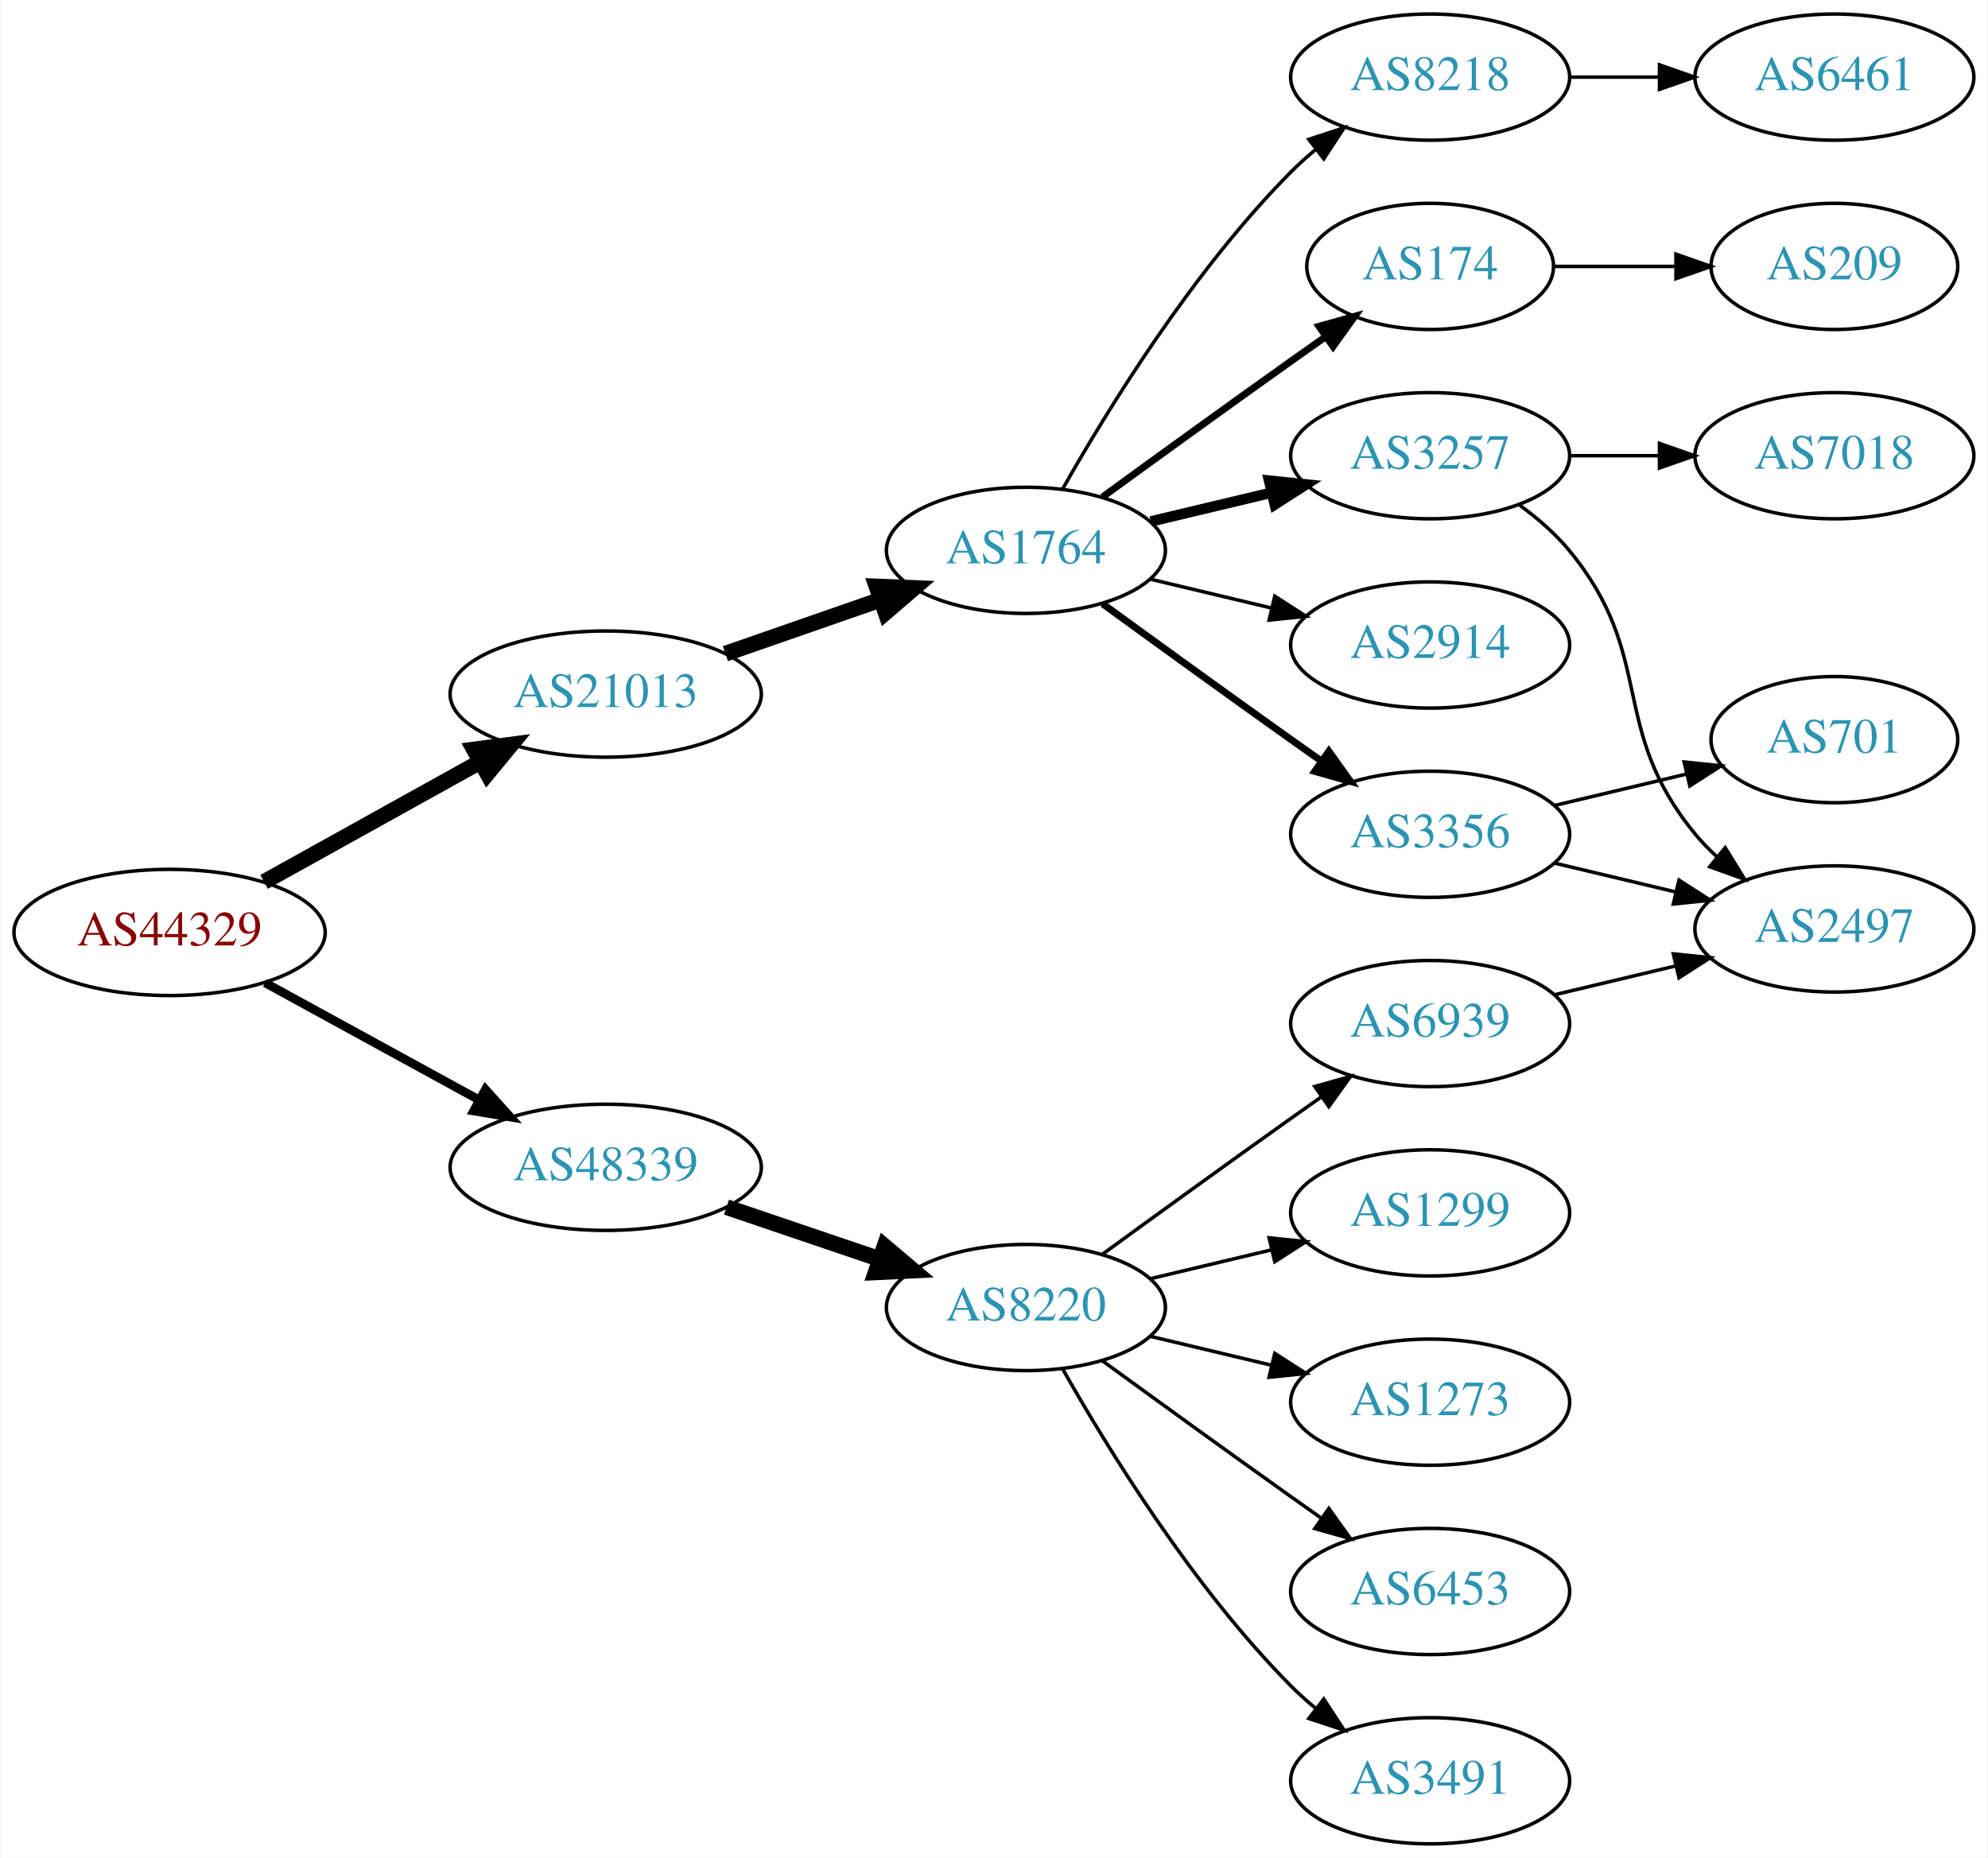
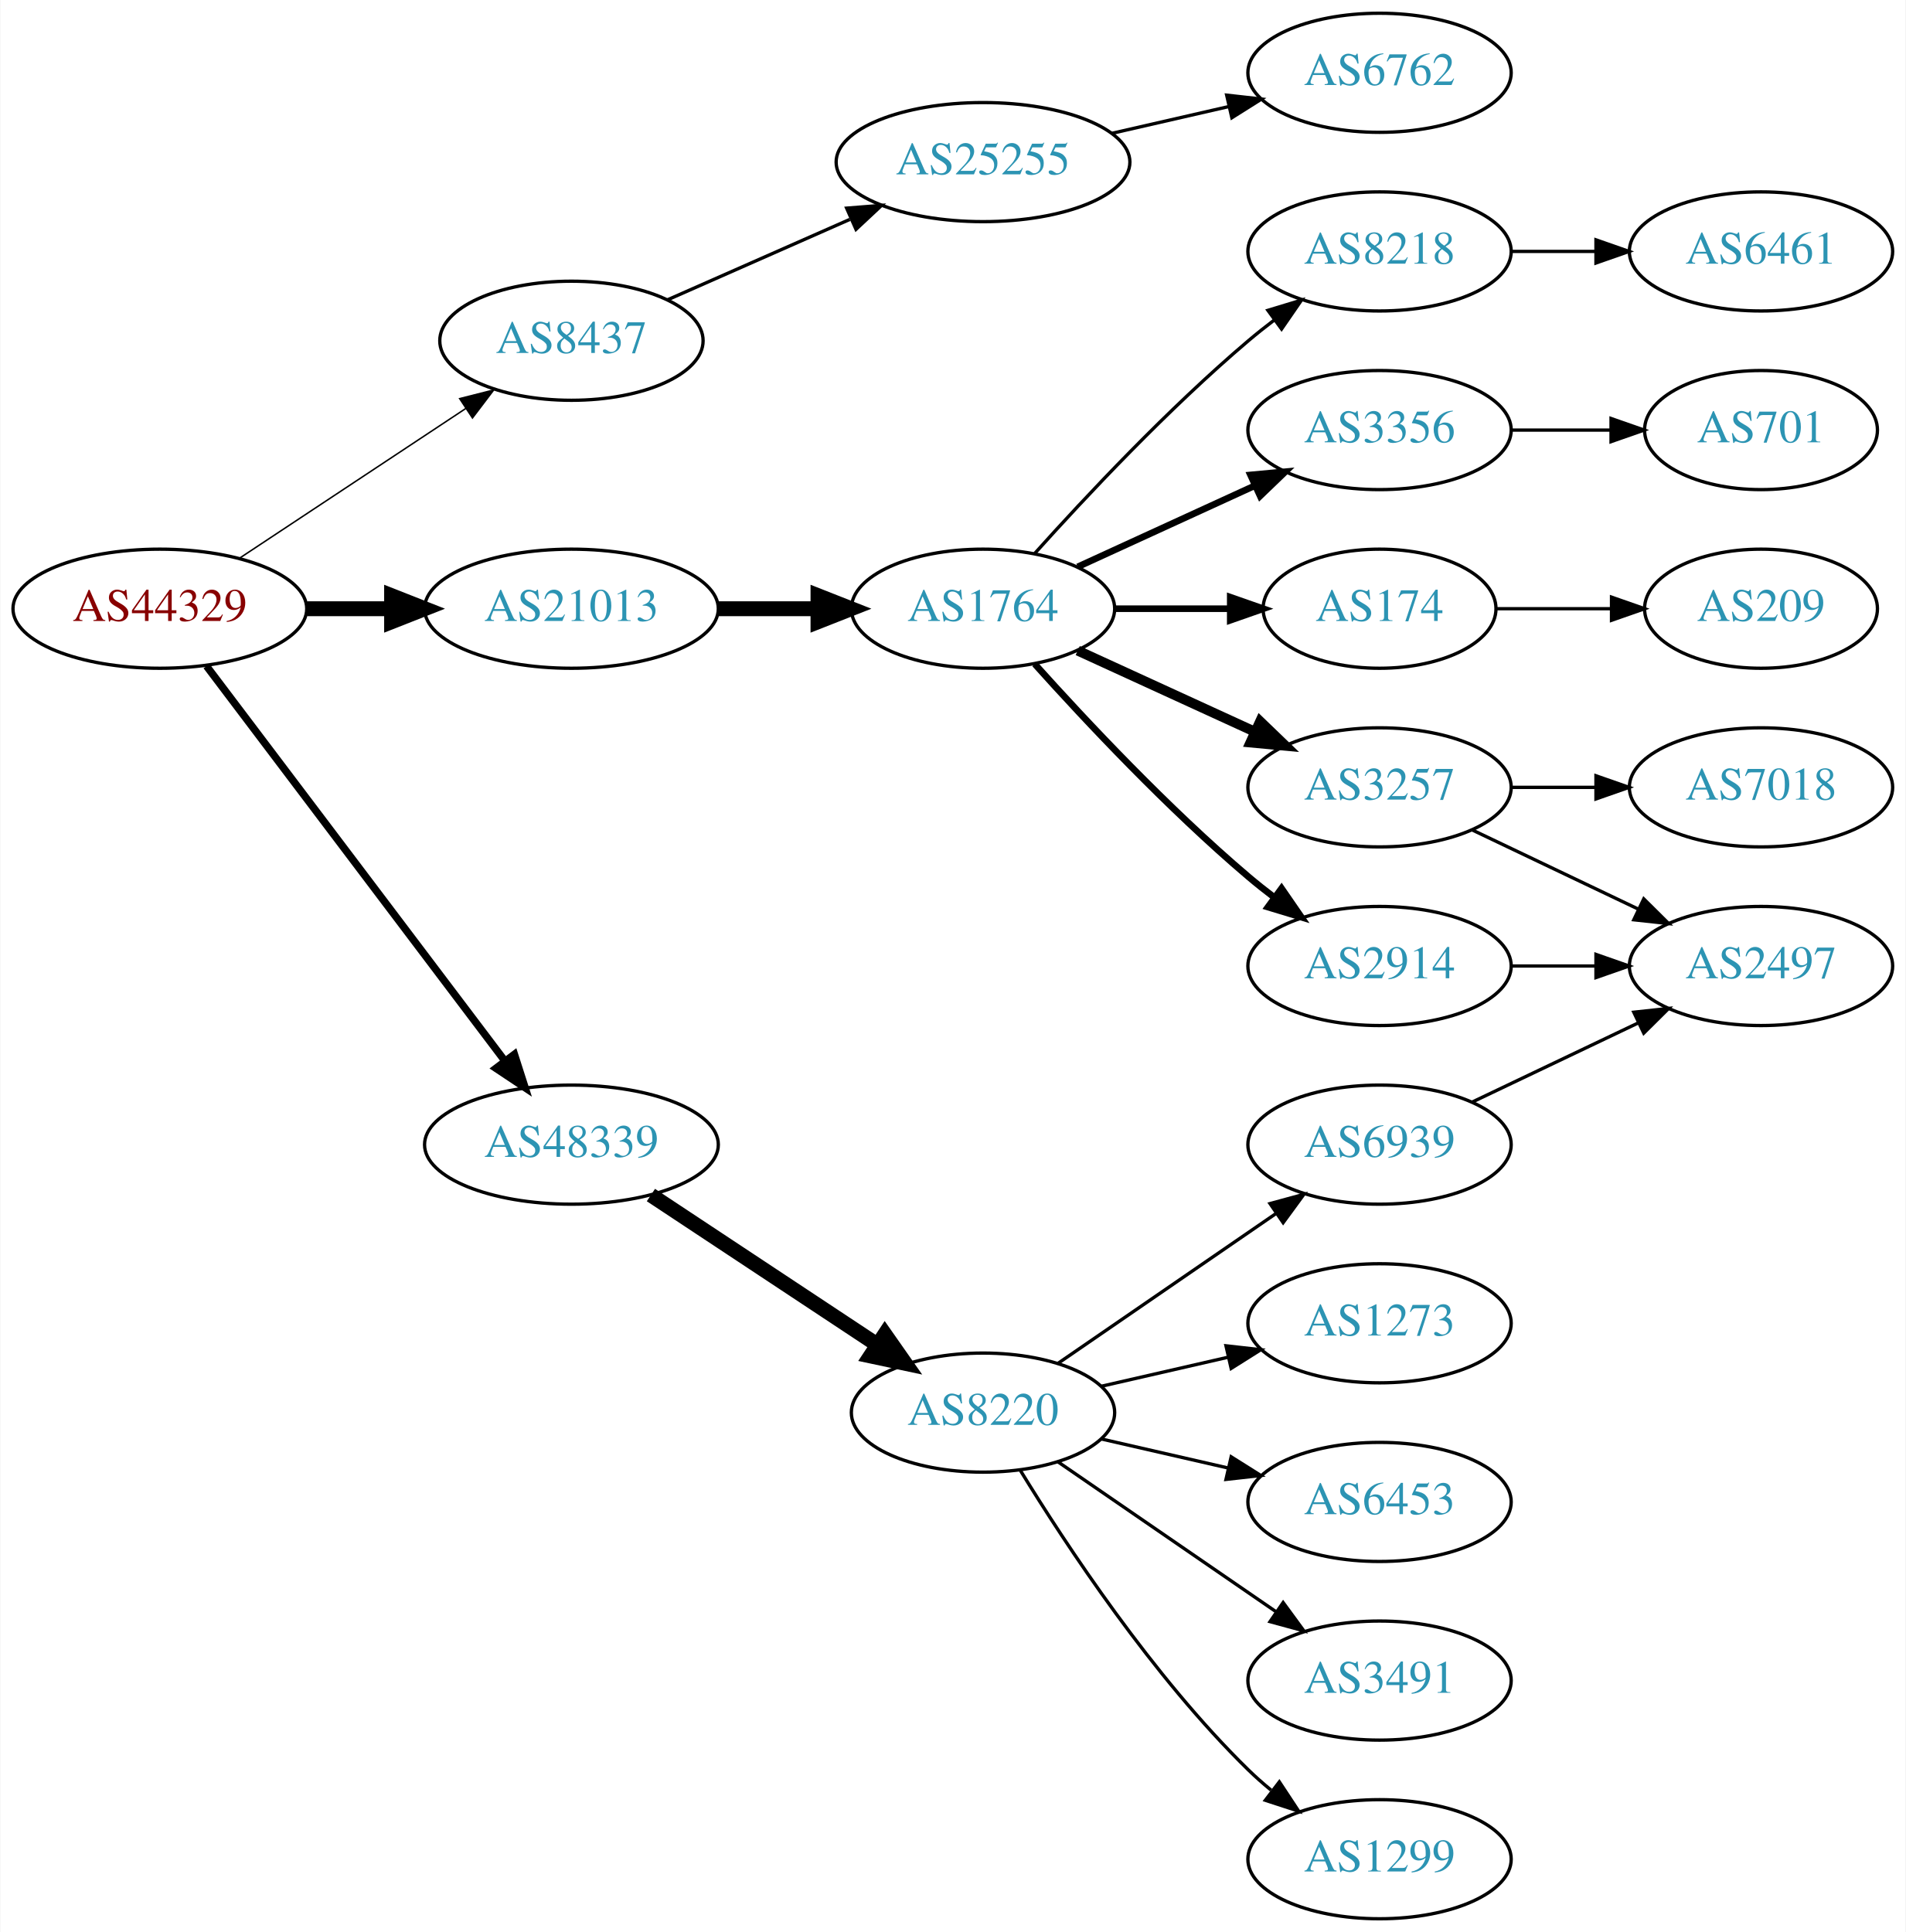
- <svg xmlns="http://www.w3.org/2000/svg" xmlns:xlink="http://www.w3.org/1999/xlink" width="567pt" height="530pt" viewBox="0.00 0.00 566.66 530.00">
-   <g id="graph0" class="graph" transform="scale(1 1) rotate(0) translate(4 526)">
-     <polygon fill="white" stroke="none" points="-4,4 -4,-526 562.663,-526 562.663,4 -4,4" />
+ <svg xmlns="http://www.w3.org/2000/svg" xmlns:xlink="http://www.w3.org/1999/xlink" width="576pt" height="584pt" viewBox="0.00 0.00 575.76 584.00">
+   <g id="graph0" class="graph" transform="scale(1 1) rotate(0) translate(4 580)">
+     <polygon fill="white" stroke="none" points="-4,4 -4,-580 571.762,-580 571.762,4 -4,4" />
    <g id="node1" class="node">
      <g id="a_node1">
        <a xlink:href="/asn/44329" xlink:title="AS44329 ~ NTS Netzwerk Telekom Service AG [AT]">
-           <ellipse fill="#ffffff" stroke="black" cx="44.196" cy="-260" rx="44.393" ry="18" />
-           <text text-anchor="middle" x="44.196" y="-256.3" font-family="Times,serif" font-size="14.00" fill="#880000">AS44329</text>
+           <ellipse fill="#ffffff" stroke="black" cx="44.196" cy="-396" rx="44.393" ry="18" />
+           <text text-anchor="middle" x="44.196" y="-392.3" font-family="Times,serif" font-size="14.00" fill="#880000">AS44329</text>
        </a>
      </g>
    </g>
    <g id="node2" class="node">
      <g id="a_node2">
-         <a xlink:href="/asn/21013" xlink:title="AS21013 ~ Wels, AT [AT]">
-           <ellipse fill="#ffffff" stroke="black" cx="168.588" cy="-328" rx="44.393" ry="18" />
-           <text text-anchor="middle" x="168.588" y="-324.3" font-family="Times,serif" font-size="14.00" fill="#2c94b3">AS21013</text>
+         <a xlink:href="/asn/8437" xlink:title="AS8437 ~ Hutchison Drei Austria GmbH [AT]">
+           <ellipse fill="#ffffff" stroke="black" cx="168.588" cy="-477" rx="39.794" ry="18" />
+           <text text-anchor="middle" x="168.588" y="-473.3" font-family="Times,serif" font-size="14.00" fill="#2c94b3">AS8437</text>
        </a>
      </g>
    </g>
    <g id="edge1" class="edge">
-       <path fill="none" stroke="black" stroke-width="4.5" d="M71.152,-274.421C89.083,-284.383 113.137,-297.747 132.735,-308.636" />
-       <polygon fill="black" stroke="black" stroke-width="4.5" points="131.016,-312.185 141.669,-313.6 134.84,-305.301 131.016,-312.185" />
+       <path fill="none" stroke="black" stroke-width="0.45" d="M68.217,-411.235C87.571,-424.044 115.406,-442.466 136.696,-456.555" />
+       <polygon fill="black" stroke="black" stroke-width="0.45" points="134.813,-459.506 145.084,-462.107 138.676,-453.669 134.813,-459.506" />
    </g>
    <g id="node3" class="node">
      <g id="a_node3">
-         <a xlink:href="/asn/48339" xlink:title="AS48339 ~ Raiffeisen Rechenzentrum GmbH [AT]">
-           <ellipse fill="#ffffff" stroke="black" cx="168.588" cy="-193" rx="44.393" ry="18" />
-           <text text-anchor="middle" x="168.588" y="-189.3" font-family="Times,serif" font-size="14.00" fill="#2c94b3">AS48339</text>
+         <a xlink:href="/asn/21013" xlink:title="AS21013 ~ Wels, AT [AT]">
+           <ellipse fill="#ffffff" stroke="black" cx="168.588" cy="-396" rx="44.393" ry="18" />
+           <text text-anchor="middle" x="168.588" y="-392.3" font-family="Times,serif" font-size="14.00" fill="#2c94b3">AS21013</text>
        </a>
      </g>
    </g>
    <g id="edge2" class="edge">
-       <path fill="none" stroke="black" stroke-width="2.5" d="M71.452,-245.627C89.279,-235.868 113.056,-222.852 132.503,-212.207" />
-       <polygon fill="black" stroke="black" stroke-width="2.5" points="134.284,-215.221 141.375,-207.349 130.923,-209.081 134.284,-215.221" />
+       <path fill="none" stroke="black" stroke-width="4.5" d="M88.692,-396C96.898,-396 105.569,-396 114.041,-396" />
+       <polygon fill="black" stroke="black" stroke-width="4.5" points="114.233,-399.938 124.233,-396 114.233,-392.063 114.233,-399.938" />
    </g>
    <g id="node4" class="node">
      <g id="a_node4">
+         <a xlink:href="/asn/48339" xlink:title="AS48339 ~ Raiffeisen Rechenzentrum GmbH [AT]">
+           <ellipse fill="#ffffff" stroke="black" cx="168.588" cy="-234" rx="44.393" ry="18" />
+           <text text-anchor="middle" x="168.588" y="-230.3" font-family="Times,serif" font-size="14.00" fill="#2c94b3">AS48339</text>
+         </a>
+       </g>
+     </g>
+     <g id="edge3" class="edge">
+       <path fill="none" stroke="black" stroke-width="2.25" d="M58.294,-378.663C79.919,-350.04 123.19,-292.767 148.312,-259.514" />
+       <polygon fill="black" stroke="black" stroke-width="2.25" points="151.349,-261.301 154.584,-251.212 145.764,-257.081 151.349,-261.301" />
+     </g>
+     <g id="node5" class="node">
+       <g id="a_node5">
+         <a xlink:href="/asn/25255" xlink:title="AS25255 ~ ==&gt; TELE2 AUSTRIA &lt;== [AT]">
+           <ellipse fill="#ffffff" stroke="black" cx="292.98" cy="-531" rx="44.393" ry="18" />
+           <text text-anchor="middle" x="292.98" y="-527.3" font-family="Times,serif" font-size="14.00" fill="#2c94b3">AS25255</text>
+         </a>
+       </g>
+     </g>
+     <g id="edge4" class="edge">
+       <path fill="none" stroke="black" d="M197.667,-489.389C213.984,-496.587 234.794,-505.769 252.714,-513.675" />
+       <polygon fill="black" stroke="black" points="251.763,-517.081 262.325,-517.916 254.588,-510.677 251.763,-517.081" />
+     </g>
+     <g id="node7" class="node">
+       <g id="a_node7">
        <a xlink:href="/asn/1764" xlink:title="AS1764 ~ NEXTLAYER-AS [AT]">
-           <ellipse fill="#ffffff" stroke="black" cx="288.431" cy="-369" rx="39.794" ry="18" />
-           <text text-anchor="middle" x="288.431" y="-365.3" font-family="Times,serif" font-size="14.00" fill="#2c94b3">AS1764</text>
-         </a>
-       </g>
-     </g>
-     <g id="edge3" class="edge">
-       <path fill="none" stroke="black" stroke-width="4.5" d="M202.728,-339.53C216.445,-344.302 232.484,-349.883 246.894,-354.896" />
-       <polygon fill="black" stroke="black" stroke-width="4.5" points="245.822,-358.692 256.56,-358.26 248.41,-351.255 245.822,-358.692" />
+           <ellipse fill="#ffffff" stroke="black" cx="292.98" cy="-396" rx="39.794" ry="18" />
+           <text text-anchor="middle" x="292.98" y="-392.3" font-family="Times,serif" font-size="14.00" fill="#2c94b3">AS1764</text>
+         </a>
+       </g>
+     </g>
+     <g id="edge6" class="edge">
+       <path fill="none" stroke="black" stroke-width="4.5" d="M213.084,-396C222.773,-396 233.11,-396 243.002,-396" />
+       <polygon fill="black" stroke="black" stroke-width="4.5" points="243.105,-399.938 253.105,-396 243.105,-392.063 243.105,-399.938" />
+     </g>
+     <g id="node18" class="node">
+       <g id="a_node18">
+         <a xlink:href="/asn/8220" xlink:title="AS8220 ~ COLT [GB]">
+           <ellipse fill="#ffffff" stroke="black" cx="292.98" cy="-153" rx="39.794" ry="18" />
+           <text text-anchor="middle" x="292.98" y="-149.3" font-family="Times,serif" font-size="14.00" fill="#2c94b3">AS8220</text>
+         </a>
+       </g>
+     </g>
+     <g id="edge18" class="edge">
+       <path fill="none" stroke="black" stroke-width="4.5" d="M192.609,-218.765C211.963,-205.956 239.798,-187.534 261.088,-173.445" />
+       <polygon fill="black" stroke="black" stroke-width="4.5" points="263.31,-176.696 269.476,-167.893 258.964,-170.129 263.31,-176.696" />
+     </g>
+     <g id="node6" class="node">
+       <g id="a_node6">
+         <a xlink:href="/asn/6762" xlink:title="AS6762 ~ TELECOM ITALIA SPARKLE S.p.A. [IT]">
+           <ellipse fill="#ffffff" stroke="black" cx="412.823" cy="-558" rx="39.794" ry="18" />
+           <text text-anchor="middle" x="412.823" y="-554.3" font-family="Times,serif" font-size="14.00" fill="#2c94b3">AS6762</text>
+         </a>
+       </g>
+     </g>
+     <g id="edge5" class="edge">
+       <path fill="none" stroke="black" d="M331.915,-539.692C343.156,-542.267 355.568,-545.111 367.192,-547.774" />
+       <polygon fill="black" stroke="black" points="366.624,-551.235 377.153,-550.057 368.188,-544.412 366.624,-551.235" />
+     </g>
+     <g id="node8" class="node">
+       <g id="a_node8">
+         <a xlink:href="/asn/3356" xlink:title="AS3356 ~ Level 3 Parent, LLC [US]">
+           <ellipse fill="#ffffff" stroke="black" cx="412.823" cy="-450" rx="39.794" ry="18" />
+           <text text-anchor="middle" x="412.823" y="-446.3" font-family="Times,serif" font-size="14.00" fill="#2c94b3">AS3356</text>
+         </a>
+       </g>
+     </g>
+     <g id="edge7" class="edge">
+       <path fill="none" stroke="black" stroke-width="2" d="M321.609,-408.661C337.566,-415.973 357.837,-425.261 375.119,-433.181" />
+       <polygon fill="black" stroke="black" stroke-width="2" points="373.818,-436.435 384.367,-437.419 376.734,-430.071 373.818,-436.435" />
+     </g>
+     <g id="node9" class="node">
+       <g id="a_node9">
+         <a xlink:href="/asn/174" xlink:title="AS174 ~ Cogent Communications [US]">
+           <ellipse fill="#ffffff" stroke="black" cx="412.823" cy="-396" rx="35.194" ry="18" />
+           <text text-anchor="middle" x="412.823" y="-392.3" font-family="Times,serif" font-size="14.00" fill="#2c94b3">AS174</text>
+         </a>
+       </g>
+     </g>
+     <g id="edge8" class="edge">
+       <path fill="none" stroke="black" stroke-width="2" d="M332.893,-396C343.98,-396 356.139,-396 367.522,-396" />
+       <polygon fill="black" stroke="black" stroke-width="2" points="367.703,-399.5 377.703,-396 367.703,-392.5 367.703,-399.5" />
+     </g>
+     <g id="node10" class="node">
+       <g id="a_node10">
+         <a xlink:href="/asn/2914" xlink:title="AS2914 ~ NTT America, Inc. [US]">
+           <ellipse fill="#ffffff" stroke="black" cx="412.823" cy="-288" rx="39.794" ry="18" />
+           <text text-anchor="middle" x="412.823" y="-284.3" font-family="Times,serif" font-size="14.00" fill="#2c94b3">AS2914</text>
+         </a>
+       </g>
+     </g>
+     <g id="edge9" class="edge">
+       <path fill="none" stroke="black" stroke-width="2" d="M308.626,-379.275C323.927,-362.235 349.025,-335.477 373.176,-315 375.674,-312.883 378.334,-310.768 381.045,-308.707" />
+       <polygon fill="black" stroke="black" stroke-width="2" points="383.212,-311.459 389.222,-302.734 379.082,-305.806 383.212,-311.459" />
+     </g>
+     <g id="node11" class="node">
+       <g id="a_node11">
+         <a xlink:href="/asn/3257" xlink:title="AS3257 ~ GTT [DE]">
+           <ellipse fill="#ffffff" stroke="black" cx="412.823" cy="-342" rx="39.794" ry="18" />
+           <text text-anchor="middle" x="412.823" y="-338.3" font-family="Times,serif" font-size="14.00" fill="#2c94b3">AS3257</text>
+         </a>
+       </g>
+     </g>
+     <g id="edge10" class="edge">
+       <path fill="none" stroke="black" stroke-width="3" d="M321.609,-383.339C337.566,-376.027 357.837,-366.739 375.119,-358.819" />
+       <polygon fill="black" stroke="black" stroke-width="3" points="376.734,-361.929 384.367,-354.581 373.818,-355.565 376.734,-361.929" />
+     </g>
+     <g id="node12" class="node">
+       <g id="a_node12">
+         <a xlink:href="/asn/8218" xlink:title="AS8218 ~ legacy Neotelecoms [FR]">
+           <ellipse fill="#ffffff" stroke="black" cx="412.823" cy="-504" rx="39.794" ry="18" />
+           <text text-anchor="middle" x="412.823" y="-500.3" font-family="Times,serif" font-size="14.00" fill="#2c94b3">AS8218</text>
+         </a>
+       </g>
+     </g>
+     <g id="edge11" class="edge">
+       <path fill="none" stroke="black" d="M308.626,-412.725C323.927,-429.765 349.025,-456.523 373.176,-477 375.674,-479.117 378.334,-481.232 381.045,-483.293" />
+       <polygon fill="black" stroke="black" points="379.082,-486.194 389.222,-489.266 383.212,-480.541 379.082,-486.194" />
+     </g>
+     <g id="node14" class="node">
+       <g id="a_node14">
+         <a xlink:href="/asn/701" xlink:title="AS701 ~ UUNET [US]">
+           <ellipse fill="#ffffff" stroke="black" cx="528.116" cy="-450" rx="35.194" ry="18" />
+           <text text-anchor="middle" x="528.116" y="-446.3" font-family="Times,serif" font-size="14.00" fill="#2c94b3">AS701</text>
+         </a>
+       </g>
+     </g>
+     <g id="edge13" class="edge">
+       <path fill="none" stroke="black" d="M452.495,-450C462.201,-450 472.691,-450 482.654,-450" />
+       <polygon fill="black" stroke="black" points="482.79,-453.5 492.79,-450 482.79,-446.5 482.79,-453.5" />
    </g>
    <g id="node15" class="node">
      <g id="a_node15">
-         <a xlink:href="/asn/8220" xlink:title="AS8220 ~ COLT [GB]">
-           <ellipse fill="#ffffff" stroke="black" cx="288.431" cy="-153" rx="39.794" ry="18" />
-           <text text-anchor="middle" x="288.431" y="-149.3" font-family="Times,serif" font-size="14.00" fill="#2c94b3">AS8220</text>
-         </a>
-       </g>
-     </g>
-     <g id="edge15" class="edge">
-       <path fill="none" stroke="black" stroke-width="4.5" d="M203.042,-181.645C216.643,-177.028 232.485,-171.651 246.746,-166.81" />
-       <polygon fill="black" stroke="black" stroke-width="4.5" points="248.116,-170.503 256.32,-163.56 245.585,-163.046 248.116,-170.503" />
-     </g>
-     <g id="node5" class="node">
-       <g id="a_node5">
-         <a xlink:href="/asn/8218" xlink:title="AS8218 ~ legacy Neotelecoms [FR]">
-           <ellipse fill="#ffffff" stroke="black" cx="403.724" cy="-504" rx="39.794" ry="18" />
-           <text text-anchor="middle" x="403.724" y="-500.3" font-family="Times,serif" font-size="14.00" fill="#2c94b3">AS8218</text>
-         </a>
-       </g>
-     </g>
-     <g id="edge4" class="edge">
-       <path fill="none" stroke="black" d="M298.891,-386.49C311.672,-409.096 336.105,-448.886 364.077,-477 366.188,-479.121 368.484,-481.188 370.87,-483.171" />
-       <polygon fill="black" stroke="black" points="369.122,-486.242 379.185,-489.556 373.385,-480.69 369.122,-486.242" />
-     </g>
-     <g id="node6" class="node">
-       <g id="a_node6">
-         <a xlink:href="/asn/3257" xlink:title="AS3257 ~ GTT [DE]">
-           <ellipse fill="#ffffff" stroke="black" cx="403.724" cy="-396" rx="39.794" ry="18" />
-           <text text-anchor="middle" x="403.724" y="-392.3" font-family="Times,serif" font-size="14.00" fill="#2c94b3">AS3257</text>
-         </a>
-       </g>
-     </g>
-     <g id="edge5" class="edge">
-       <path fill="none" stroke="black" stroke-width="3" d="M324.038,-377.248C334.909,-379.838 347.064,-382.735 358.506,-385.462" />
-       <polygon fill="black" stroke="black" stroke-width="3" points="357.789,-388.889 368.328,-387.803 359.412,-382.08 357.789,-388.889" />
-     </g>
-     <g id="node7" class="node">
-       <g id="a_node7">
-         <a xlink:href="/asn/174" xlink:title="AS174 ~ Cogent Communications [US]">
-           <ellipse fill="#ffffff" stroke="black" cx="403.724" cy="-450" rx="35.194" ry="18" />
-           <text text-anchor="middle" x="403.724" y="-446.3" font-family="Times,serif" font-size="14.00" fill="#2c94b3">AS174</text>
-         </a>
-       </g>
-     </g>
-     <g id="edge6" class="edge">
-       <path fill="none" stroke="black" stroke-width="2" d="M310.279,-384.222C325.213,-395.091 345.827,-410.025 364.077,-423 367.288,-425.282 370.657,-427.661 374.011,-430.018" />
-       <polygon fill="black" stroke="black" stroke-width="2" points="372.023,-432.899 382.222,-435.77 376.039,-427.166 372.023,-432.899" />
-     </g>
-     <g id="node8" class="node">
-       <g id="a_node8">
-         <a xlink:href="/asn/2914" xlink:title="AS2914 ~ NTT America, Inc. [US]">
-           <ellipse fill="#ffffff" stroke="black" cx="403.724" cy="-342" rx="39.794" ry="18" />
-           <text text-anchor="middle" x="403.724" y="-338.3" font-family="Times,serif" font-size="14.00" fill="#2c94b3">AS2914</text>
-         </a>
-       </g>
-     </g>
-     <g id="edge7" class="edge">
-       <path fill="none" stroke="black" d="M324.038,-360.752C334.909,-358.162 347.064,-355.265 358.506,-352.538" />
-       <polygon fill="black" stroke="black" points="359.412,-355.92 368.328,-350.197 357.789,-349.111 359.412,-355.92" />
-     </g>
-     <g id="node9" class="node">
-       <g id="a_node9">
-         <a xlink:href="/asn/3356" xlink:title="AS3356 ~ Level 3 Parent, LLC [US]">
-           <ellipse fill="#ffffff" stroke="black" cx="403.724" cy="-288" rx="39.794" ry="18" />
-           <text text-anchor="middle" x="403.724" y="-284.3" font-family="Times,serif" font-size="14.00" fill="#2c94b3">AS3356</text>
-         </a>
-       </g>
-     </g>
-     <g id="edge8" class="edge">
-       <path fill="none" stroke="black" stroke-width="2" d="M310.279,-353.778C325.213,-342.909 345.827,-327.975 364.077,-315 366.898,-312.995 369.841,-310.915 372.789,-308.841" />
-       <polygon fill="black" stroke="black" stroke-width="2" points="374.835,-311.681 381.013,-303.074 370.816,-305.95 374.835,-311.681" />
-     </g>
-     <g id="node10" class="node">
-       <g id="a_node10">
-         <a xlink:href="/asn/6461" xlink:title="AS6461 ~ Zayo Bandwidth [US]">
-           <ellipse fill="#ffffff" stroke="black" cx="519.017" cy="-504" rx="39.794" ry="18" />
-           <text text-anchor="middle" x="519.017" y="-500.3" font-family="Times,serif" font-size="14.00" fill="#2c94b3">AS6461</text>
-         </a>
-       </g>
-     </g>
-     <g id="edge9" class="edge">
-       <path fill="none" stroke="black" d="M443.396,-504C451.599,-504 460.363,-504 468.895,-504" />
-       <polygon fill="black" stroke="black" points="469.134,-507.5 479.134,-504 469.134,-500.5 469.134,-507.5" />
-     </g>
-     <g id="node12" class="node">
-       <g id="a_node12">
-         <a xlink:href="/asn/2497" xlink:title="AS2497 ~ Internet Initiative Japan Inc. [JP]">
-           <ellipse fill="#ffffff" stroke="black" cx="519.017" cy="-261" rx="39.794" ry="18" />
-           <text text-anchor="middle" x="519.017" y="-257.3" font-family="Times,serif" font-size="14.00" fill="#2c94b3">AS2497</text>
+         <a xlink:href="/asn/209" xlink:title="AS209 ~ CenturyLink Communications, LLC [US]">
+           <ellipse fill="#ffffff" stroke="black" cx="528.116" cy="-396" rx="35.194" ry="18" />
+           <text text-anchor="middle" x="528.116" y="-392.3" font-family="Times,serif" font-size="14.00" fill="#2c94b3">AS209</text>
        </a>
      </g>
    </g>
    <g id="edge14" class="edge">
-       <path fill="none" stroke="black" d="M429.305,-381.844C434.399,-378.128 439.413,-373.799 443.37,-369 468.435,-338.606 454.306,-318.394 479.37,-288 481.225,-285.75 483.313,-283.604 485.531,-281.576" />
-       <polygon fill="black" stroke="black" points="487.88,-284.177 493.436,-275.156 483.467,-278.744 487.88,-284.177" />
-     </g>
-     <g id="node14" class="node">
-       <g id="a_node14">
-         <a xlink:href="/asn/7018" xlink:title="AS7018 ~ AT&amp;T Services, Inc. [US]">
-           <ellipse fill="#ffffff" stroke="black" cx="519.017" cy="-396" rx="39.794" ry="18" />
-           <text text-anchor="middle" x="519.017" y="-392.3" font-family="Times,serif" font-size="14.00" fill="#2c94b3">AS7018</text>
-         </a>
-       </g>
-     </g>
-     <g id="edge13" class="edge">
-       <path fill="none" stroke="black" d="M443.396,-396C451.599,-396 460.363,-396 468.895,-396" />
-       <polygon fill="black" stroke="black" points="469.134,-399.5 479.134,-396 469.134,-392.5 469.134,-399.5" />
-     </g>
-     <g id="node11" class="node">
-       <g id="a_node11">
-         <a xlink:href="/asn/209" xlink:title="AS209 ~ CenturyLink Communications, LLC [US]">
-           <ellipse fill="#ffffff" stroke="black" cx="519.017" cy="-450" rx="35.194" ry="18" />
-           <text text-anchor="middle" x="519.017" y="-446.3" font-family="Times,serif" font-size="14.00" fill="#2c94b3">AS209</text>
-         </a>
-       </g>
-     </g>
-     <g id="edge10" class="edge">
-       <path fill="none" stroke="black" d="M439.023,-450C449.893,-450 462.071,-450 473.548,-450" />
-       <polygon fill="black" stroke="black" points="473.834,-453.5 483.834,-450 473.834,-446.5 473.834,-453.5" />
-     </g>
-     <g id="edge11" class="edge">
-       <path fill="none" stroke="black" d="M439.331,-279.752C450.202,-277.162 462.357,-274.265 473.799,-271.538" />
-       <polygon fill="black" stroke="black" points="474.705,-274.92 483.621,-269.197 473.082,-268.111 474.705,-274.92" />
+       <path fill="none" stroke="black" d="M448.122,-396C458.992,-396 471.17,-396 482.647,-396" />
+       <polygon fill="black" stroke="black" points="482.933,-399.5 492.933,-396 482.933,-392.5 482.933,-399.5" />
    </g>
    <g id="node13" class="node">
      <g id="a_node13">
-         <a xlink:href="/asn/701" xlink:title="AS701 ~ UUNET [US]">
-           <ellipse fill="#ffffff" stroke="black" cx="519.017" cy="-315" rx="35.194" ry="18" />
-           <text text-anchor="middle" x="519.017" y="-311.3" font-family="Times,serif" font-size="14.00" fill="#2c94b3">AS701</text>
+         <a xlink:href="/asn/2497" xlink:title="AS2497 ~ Internet Initiative Japan Inc. [JP]">
+           <ellipse fill="#ffffff" stroke="black" cx="528.116" cy="-288" rx="39.794" ry="18" />
+           <text text-anchor="middle" x="528.116" y="-284.3" font-family="Times,serif" font-size="14.00" fill="#2c94b3">AS2497</text>
        </a>
      </g>
    </g>
    <g id="edge12" class="edge">
-       <path fill="none" stroke="black" d="M439.331,-296.248C451.125,-299.058 464.43,-302.229 476.698,-305.153" />
-       <polygon fill="black" stroke="black" points="476.164,-308.624 486.703,-307.537 477.787,-301.814 476.164,-308.624" />
+       <path fill="none" stroke="black" d="M452.495,-288C460.698,-288 469.462,-288 477.994,-288" />
+       <polygon fill="black" stroke="black" points="478.233,-291.5 488.233,-288 478.233,-284.5 478.233,-291.5" />
+     </g>
+     <g id="edge16" class="edge">
+       <path fill="none" stroke="black" d="M440.959,-329.066C455.953,-321.919 474.774,-312.948 490.998,-305.215" />
+       <polygon fill="black" stroke="black" points="492.68,-308.291 500.201,-300.829 489.668,-301.972 492.68,-308.291" />
    </g>
    <g id="node16" class="node">
      <g id="a_node16">
-         <a xlink:href="/asn/1299" xlink:title="AS1299 ~ Telia Carrier [EU]">
-           <ellipse fill="#ffffff" stroke="black" cx="403.724" cy="-180" rx="39.794" ry="18" />
-           <text text-anchor="middle" x="403.724" y="-176.3" font-family="Times,serif" font-size="14.00" fill="#2c94b3">AS1299</text>
-         </a>
-       </g>
-     </g>
-     <g id="edge16" class="edge">
-       <path fill="none" stroke="black" d="M324.038,-161.248C334.909,-163.838 347.064,-166.735 358.506,-169.462" />
-       <polygon fill="black" stroke="black" points="357.789,-172.889 368.328,-171.803 359.412,-166.08 357.789,-172.889" />
+         <a xlink:href="/asn/7018" xlink:title="AS7018 ~ AT&amp;T Services, Inc. [US]">
+           <ellipse fill="#ffffff" stroke="black" cx="528.116" cy="-342" rx="39.794" ry="18" />
+           <text text-anchor="middle" x="528.116" y="-338.3" font-family="Times,serif" font-size="14.00" fill="#2c94b3">AS7018</text>
+         </a>
+       </g>
+     </g>
+     <g id="edge15" class="edge">
+       <path fill="none" stroke="black" d="M452.495,-342C460.698,-342 469.462,-342 477.994,-342" />
+       <polygon fill="black" stroke="black" points="478.233,-345.5 488.233,-342 478.233,-338.5 478.233,-345.5" />
    </g>
    <g id="node17" class="node">
      <g id="a_node17">
-         <a xlink:href="/asn/1273" xlink:title="AS1273 ~ Vodafone Group PLC [EU]">
-           <ellipse fill="#ffffff" stroke="black" cx="403.724" cy="-126" rx="39.794" ry="18" />
-           <text text-anchor="middle" x="403.724" y="-122.3" font-family="Times,serif" font-size="14.00" fill="#2c94b3">AS1273</text>
+         <a xlink:href="/asn/6461" xlink:title="AS6461 ~ Zayo Bandwidth [US]">
+           <ellipse fill="#ffffff" stroke="black" cx="528.116" cy="-504" rx="39.794" ry="18" />
+           <text text-anchor="middle" x="528.116" y="-500.3" font-family="Times,serif" font-size="14.00" fill="#2c94b3">AS6461</text>
        </a>
      </g>
    </g>
    <g id="edge17" class="edge">
-       <path fill="none" stroke="black" d="M324.038,-144.752C334.909,-142.162 347.064,-139.265 358.506,-136.538" />
-       <polygon fill="black" stroke="black" points="359.412,-139.92 368.328,-134.197 357.789,-133.111 359.412,-139.92" />
-     </g>
-     <g id="node18" class="node">
-       <g id="a_node18">
-         <a xlink:href="/asn/6453" xlink:title="AS6453 ~ TATA COMMUNICATIONS (AMERICA) INC [US]">
-           <ellipse fill="#ffffff" stroke="black" cx="403.724" cy="-72" rx="39.794" ry="18" />
-           <text text-anchor="middle" x="403.724" y="-68.3" font-family="Times,serif" font-size="14.00" fill="#2c94b3">AS6453</text>
-         </a>
-       </g>
-     </g>
-     <g id="edge18" class="edge">
-       <path fill="none" stroke="black" d="M310.279,-137.778C325.213,-126.909 345.827,-111.975 364.077,-99 366.898,-96.995 369.841,-94.915 372.789,-92.841" />
-       <polygon fill="black" stroke="black" points="374.835,-95.681 381.013,-87.074 370.816,-89.95 374.835,-95.681" />
+       <path fill="none" stroke="black" d="M452.495,-504C460.698,-504 469.462,-504 477.994,-504" />
+       <polygon fill="black" stroke="black" points="478.233,-507.5 488.233,-504 478.233,-500.5 478.233,-507.5" />
    </g>
    <g id="node19" class="node">
      <g id="a_node19">
-         <a xlink:href="/asn/6939" xlink:title="AS6939 ~ Hurricane Electric LLC [US]">
-           <ellipse fill="#ffffff" stroke="black" cx="403.724" cy="-234" rx="39.794" ry="18" />
-           <text text-anchor="middle" x="403.724" y="-230.3" font-family="Times,serif" font-size="14.00" fill="#2c94b3">AS6939</text>
+         <a xlink:href="/asn/3491" xlink:title="AS3491 ~ PCCW Global, Inc. [US]">
+           <ellipse fill="#ffffff" stroke="black" cx="412.823" cy="-72" rx="39.794" ry="18" />
+           <text text-anchor="middle" x="412.823" y="-68.3" font-family="Times,serif" font-size="14.00" fill="#2c94b3">AS3491</text>
        </a>
      </g>
    </g>
    <g id="edge19" class="edge">
-       <path fill="none" stroke="black" d="M310.279,-168.222C325.213,-179.091 345.827,-194.025 364.077,-207 366.898,-209.005 369.841,-211.085 372.789,-213.159" />
-       <polygon fill="black" stroke="black" points="370.816,-216.05 381.013,-218.926 374.835,-210.319 370.816,-216.05" />
+       <path fill="none" stroke="black" d="M315.595,-138.143C334.083,-125.435 360.897,-107.005 381.526,-92.825" />
+       <polygon fill="black" stroke="black" points="383.688,-95.586 389.947,-87.037 379.723,-89.817 383.688,-95.586" />
    </g>
    <g id="node20" class="node">
      <g id="a_node20">
-         <a xlink:href="/asn/3491" xlink:title="AS3491 ~ PCCW Global, Inc. [US]">
-           <ellipse fill="#ffffff" stroke="black" cx="403.724" cy="-18" rx="39.794" ry="18" />
-           <text text-anchor="middle" x="403.724" y="-14.3" font-family="Times,serif" font-size="14.00" fill="#2c94b3">AS3491</text>
+         <a xlink:href="/asn/6939" xlink:title="AS6939 ~ Hurricane Electric LLC [US]">
+           <ellipse fill="#ffffff" stroke="black" cx="412.823" cy="-234" rx="39.794" ry="18" />
+           <text text-anchor="middle" x="412.823" y="-230.3" font-family="Times,serif" font-size="14.00" fill="#2c94b3">AS6939</text>
        </a>
      </g>
    </g>
    <g id="edge20" class="edge">
-       <path fill="none" stroke="black" d="M298.891,-135.51C311.672,-112.904 336.105,-73.114 364.077,-45 366.188,-42.879 368.484,-40.812 370.87,-38.829" />
-       <polygon fill="black" stroke="black" points="373.385,-41.31 379.185,-32.444 369.122,-35.758 373.385,-41.31" />
+       <path fill="none" stroke="black" d="M315.595,-167.857C334.083,-180.565 360.897,-198.995 381.526,-213.175" />
+       <polygon fill="black" stroke="black" points="379.723,-216.183 389.947,-218.963 383.688,-210.414 379.723,-216.183" />
+     </g>
+     <g id="node21" class="node">
+       <g id="a_node21">
+         <a xlink:href="/asn/1299" xlink:title="AS1299 ~ Telia Carrier [EU]">
+           <ellipse fill="#ffffff" stroke="black" cx="412.823" cy="-18" rx="39.794" ry="18" />
+           <text text-anchor="middle" x="412.823" y="-14.3" font-family="Times,serif" font-size="14.00" fill="#2c94b3">AS1299</text>
+         </a>
+       </g>
    </g>
    <g id="edge21" class="edge">
-       <path fill="none" stroke="black" d="M439.331,-242.248C450.202,-244.838 462.357,-247.735 473.799,-250.462" />
-       <polygon fill="black" stroke="black" points="473.082,-253.889 483.621,-252.803 474.705,-247.08 473.082,-253.889" />
+       <path fill="none" stroke="black" d="M304.246,-135.56C318.055,-113.009 344.243,-73.278 373.176,-45 375.317,-42.908 377.634,-40.863 380.034,-38.895" />
+       <polygon fill="black" stroke="black" points="382.544,-41.382 388.375,-32.536 378.301,-35.815 382.544,-41.382" />
+     </g>
+     <g id="node22" class="node">
+       <g id="a_node22">
+         <a xlink:href="/asn/1273" xlink:title="AS1273 ~ Vodafone Group PLC [EU]">
+           <ellipse fill="#ffffff" stroke="black" cx="412.823" cy="-180" rx="39.794" ry="18" />
+           <text text-anchor="middle" x="412.823" y="-176.3" font-family="Times,serif" font-size="14.00" fill="#2c94b3">AS1273</text>
+         </a>
+       </g>
+     </g>
+     <g id="edge22" class="edge">
+       <path fill="none" stroke="black" d="M328.7,-160.955C340.7,-163.704 354.32,-166.825 367.013,-169.733" />
+       <polygon fill="black" stroke="black" points="366.415,-173.187 376.945,-172.009 367.979,-166.364 366.415,-173.187" />
+     </g>
+     <g id="node23" class="node">
+       <g id="a_node23">
+         <a xlink:href="/asn/6453" xlink:title="AS6453 ~ TATA COMMUNICATIONS (AMERICA) INC [US]">
+           <ellipse fill="#ffffff" stroke="black" cx="412.823" cy="-126" rx="39.794" ry="18" />
+           <text text-anchor="middle" x="412.823" y="-122.3" font-family="Times,serif" font-size="14.00" fill="#2c94b3">AS6453</text>
+         </a>
+       </g>
+     </g>
+     <g id="edge23" class="edge">
+       <path fill="none" stroke="black" d="M328.7,-145.045C340.7,-142.296 354.32,-139.175 367.013,-136.267" />
+       <polygon fill="black" stroke="black" points="367.979,-139.636 376.945,-133.991 366.415,-132.813 367.979,-139.636" />
+     </g>
+     <g id="edge24" class="edge">
+       <path fill="none" stroke="black" d="M440.959,-246.934C455.953,-254.081 474.774,-263.052 490.998,-270.785" />
+       <polygon fill="black" stroke="black" points="489.668,-274.028 500.201,-275.171 492.68,-267.709 489.668,-274.028" />
    </g>
  </g>
</svg>
